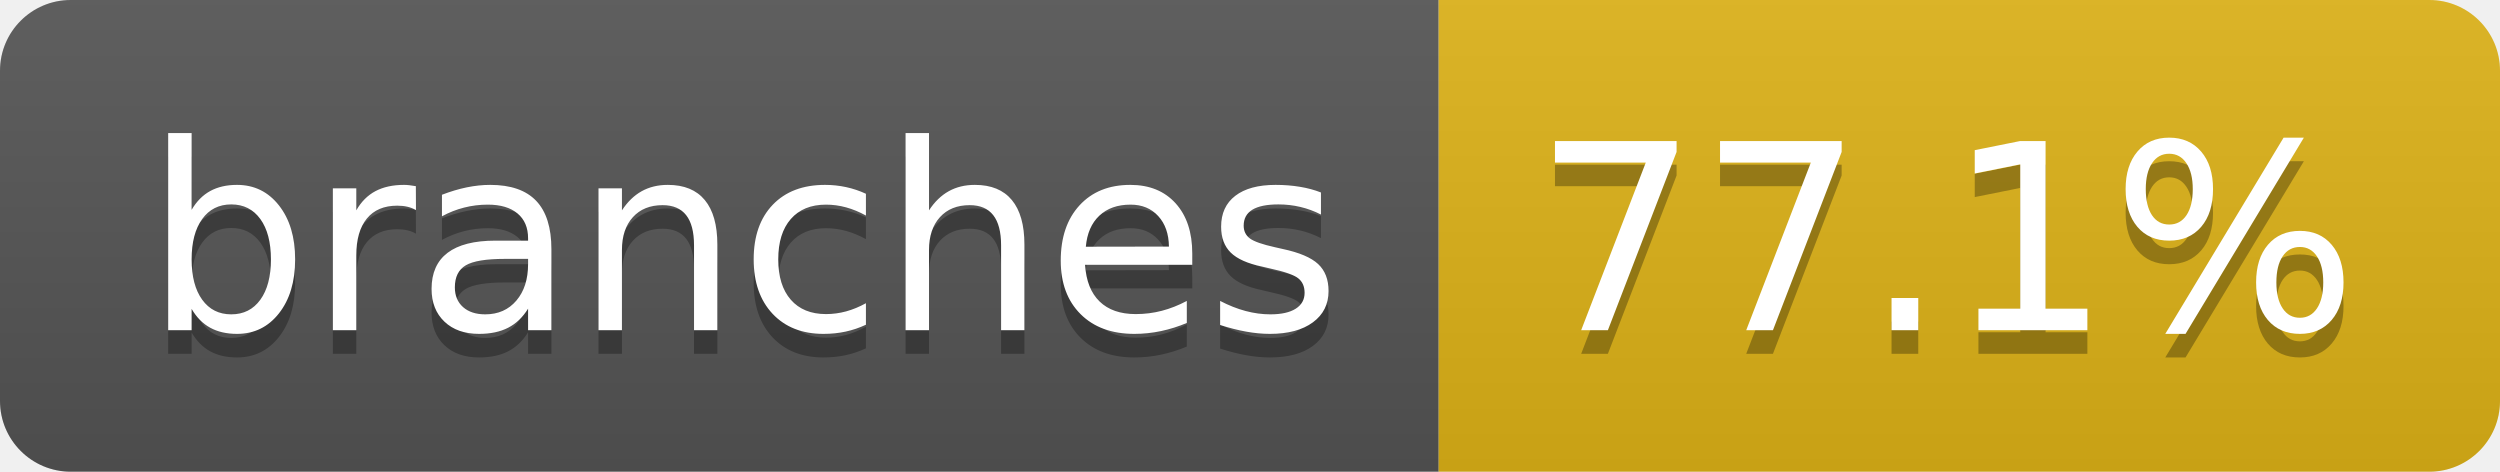
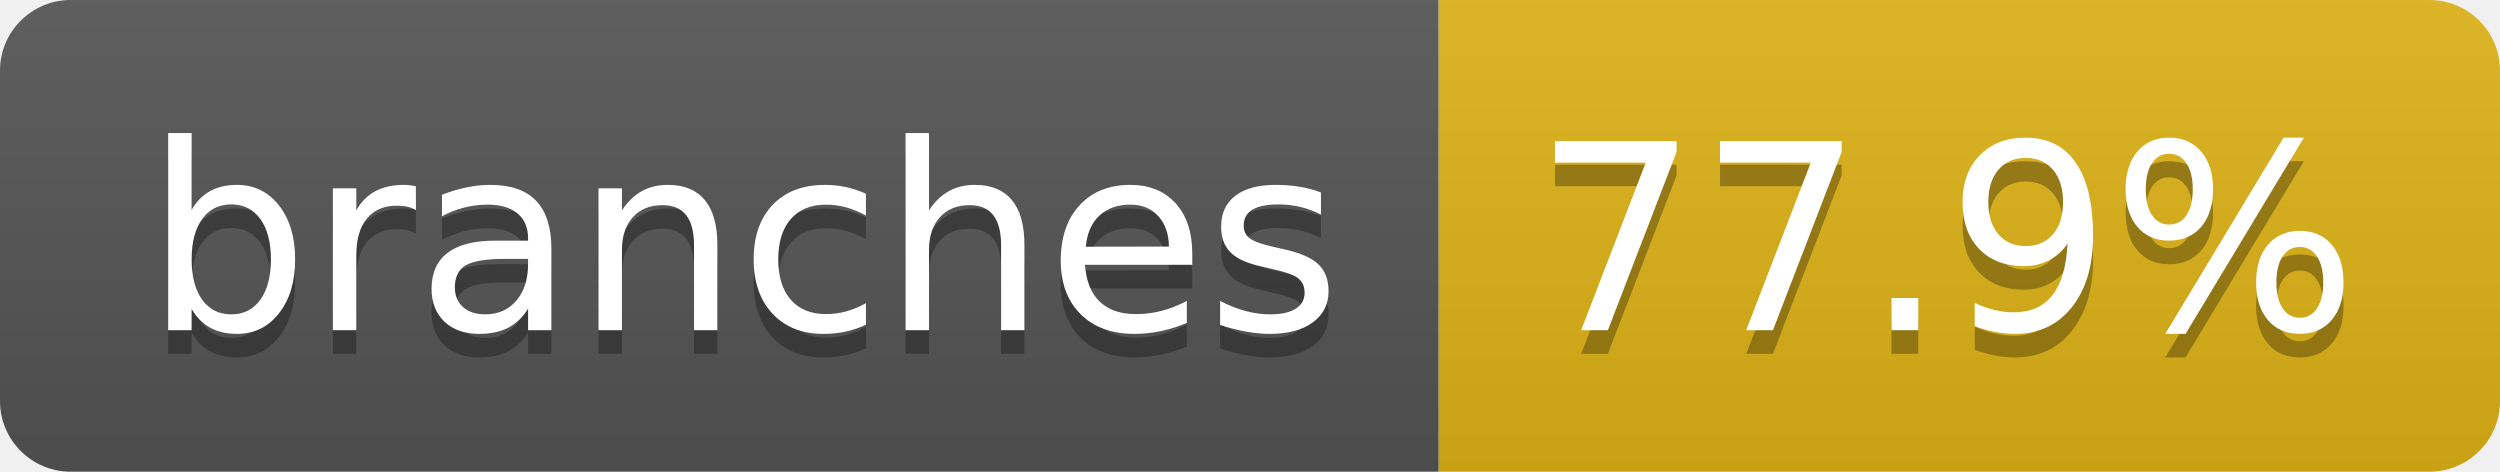
- <svg xmlns="http://www.w3.org/2000/svg" width="106" height="20" role="img" aria-label="branches: 77.1%">
+ <svg xmlns="http://www.w3.org/2000/svg" width="106" height="20" role="img" aria-label="branches: 77.9%">
  <linearGradient id="s" x2="0" y2="100%">
    <stop offset="0" stop-color="#bbb" stop-opacity=".1" />
    <stop offset="1" stop-opacity=".1" />
  </linearGradient>
  <clipPath id="r">
    <rect width="106" height="20" rx="3" fill="#fff" />
  </clipPath>
  <g clip-path="url(#r)">
    <rect width="61" height="20" fill="#555" />
    <rect x="61" width="45" height="20" fill="#dfb317" />
    <rect width="106" height="20" fill="url(#s)" />
  </g>
  <g fill="#fff" text-anchor="middle" font-family="Verdana,Geneva,DejaVu Sans,sans-serif" text-rendering="geometricPrecision" font-size="110">
    <text aria-hidden="true" x="315" y="150" fill="#010101" fill-opacity=".3" transform="scale(.1)" textLength="507">branches</text>
    <text x="315" y="140" transform="scale(.1)" fill="#fff" textLength="507">branches</text>
-     <text aria-hidden="true" x="825" y="150" fill="#010101" fill-opacity=".3" transform="scale(.1)" textLength="350">77.1%</text>
-     <text x="825" y="140" transform="scale(.1)" fill="#fff" textLength="350">77.1%</text>
+     <text aria-hidden="true" x="825" y="150" fill="#010101" fill-opacity=".3" transform="scale(.1)" textLength="350">77.9%</text>
+     <text x="825" y="140" transform="scale(.1)" fill="#fff" textLength="350">77.9%</text>
  </g>
</svg>
